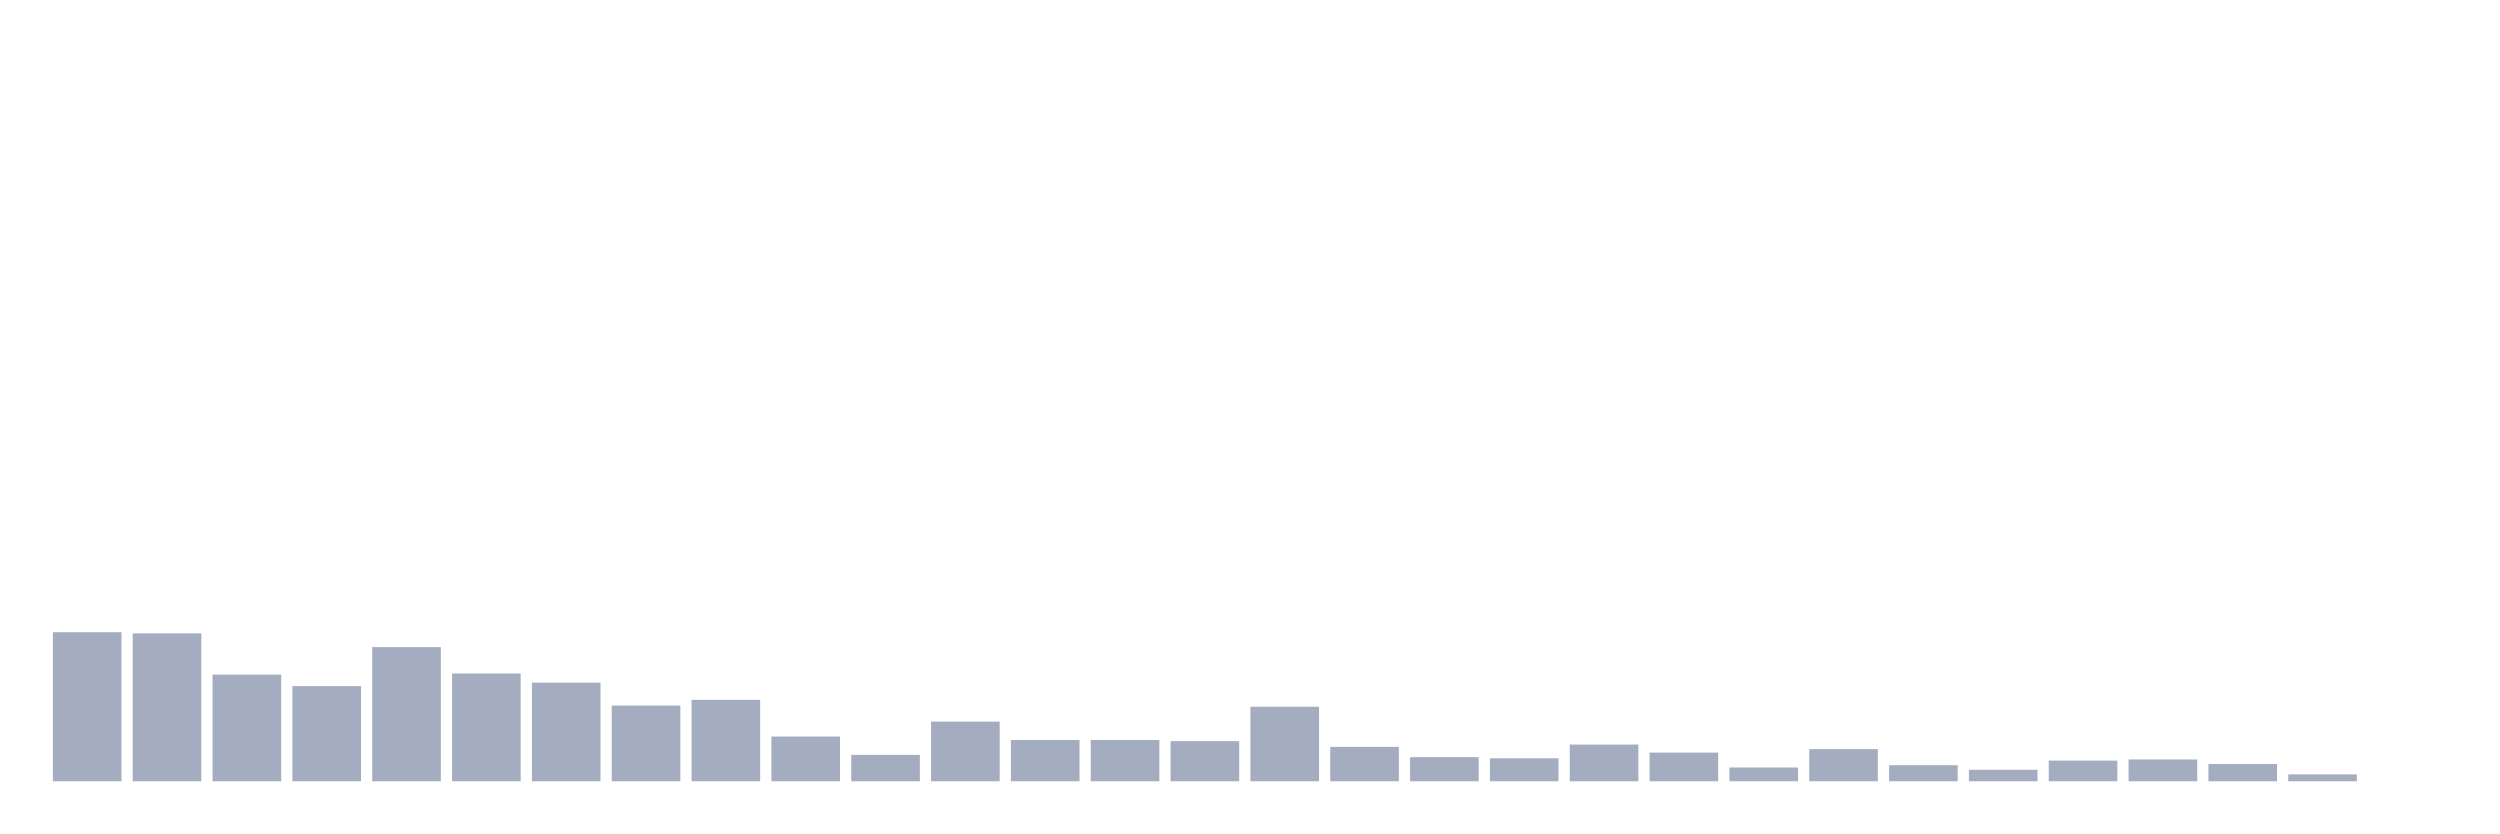
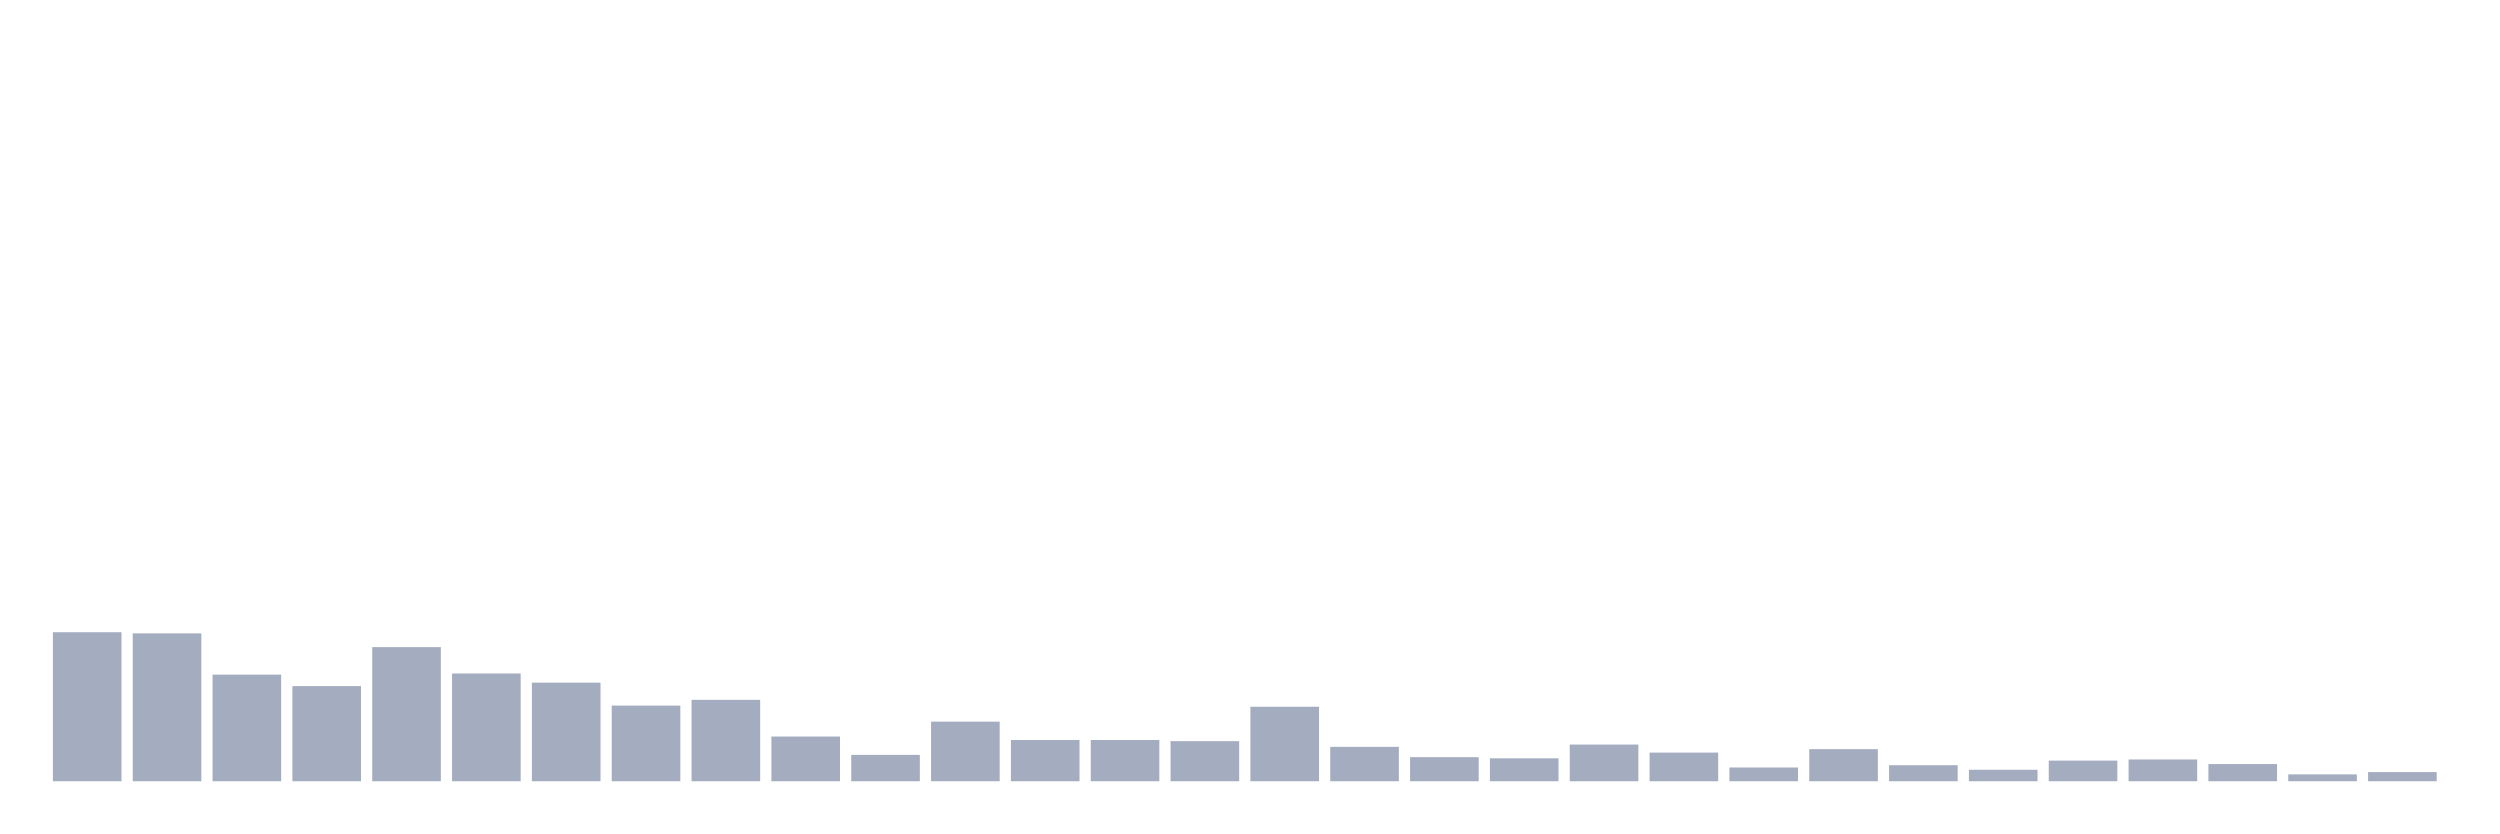
<svg xmlns="http://www.w3.org/2000/svg" viewBox="0 0 480 160">
  <g transform="translate(10,10)">
    <rect class="bar" x="0.153" width="13.175" y="111.384" height="28.616" fill="rgb(164,173,192)" />
    <rect class="bar" x="15.482" width="13.175" y="111.604" height="28.396" fill="rgb(164,173,192)" />
    <rect class="bar" x="30.81" width="13.175" y="119.528" height="20.472" fill="rgb(164,173,192)" />
    <rect class="bar" x="46.138" width="13.175" y="121.73" height="18.27" fill="rgb(164,173,192)" />
    <rect class="bar" x="61.466" width="13.175" y="114.245" height="25.755" fill="rgb(164,173,192)" />
    <rect class="bar" x="76.794" width="13.175" y="119.308" height="20.692" fill="rgb(164,173,192)" />
    <rect class="bar" x="92.123" width="13.175" y="121.069" height="18.931" fill="rgb(164,173,192)" />
    <rect class="bar" x="107.451" width="13.175" y="125.472" height="14.528" fill="rgb(164,173,192)" />
    <rect class="bar" x="122.779" width="13.175" y="124.371" height="15.629" fill="rgb(164,173,192)" />
    <rect class="bar" x="138.107" width="13.175" y="131.415" height="8.585" fill="rgb(164,173,192)" />
    <rect class="bar" x="153.436" width="13.175" y="134.937" height="5.063" fill="rgb(164,173,192)" />
    <rect class="bar" x="168.764" width="13.175" y="128.553" height="11.447" fill="rgb(164,173,192)" />
    <rect class="bar" x="184.092" width="13.175" y="132.075" height="7.925" fill="rgb(164,173,192)" />
    <rect class="bar" x="199.42" width="13.175" y="132.075" height="7.925" fill="rgb(164,173,192)" />
    <rect class="bar" x="214.748" width="13.175" y="132.296" height="7.704" fill="rgb(164,173,192)" />
    <rect class="bar" x="230.077" width="13.175" y="125.692" height="14.308" fill="rgb(164,173,192)" />
    <rect class="bar" x="245.405" width="13.175" y="133.396" height="6.604" fill="rgb(164,173,192)" />
    <rect class="bar" x="260.733" width="13.175" y="135.377" height="4.623" fill="rgb(164,173,192)" />
    <rect class="bar" x="276.061" width="13.175" y="135.597" height="4.403" fill="rgb(164,173,192)" />
    <rect class="bar" x="291.39" width="13.175" y="132.956" height="7.044" fill="rgb(164,173,192)" />
    <rect class="bar" x="306.718" width="13.175" y="134.497" height="5.503" fill="rgb(164,173,192)" />
    <rect class="bar" x="322.046" width="13.175" y="137.358" height="2.642" fill="rgb(164,173,192)" />
    <rect class="bar" x="337.374" width="13.175" y="133.836" height="6.164" fill="rgb(164,173,192)" />
    <rect class="bar" x="352.702" width="13.175" y="136.918" height="3.082" fill="rgb(164,173,192)" />
    <rect class="bar" x="368.031" width="13.175" y="137.799" height="2.201" fill="rgb(164,173,192)" />
    <rect class="bar" x="383.359" width="13.175" y="136.038" height="3.962" fill="rgb(164,173,192)" />
    <rect class="bar" x="398.687" width="13.175" y="135.818" height="4.182" fill="rgb(164,173,192)" />
    <rect class="bar" x="414.015" width="13.175" y="136.698" height="3.302" fill="rgb(164,173,192)" />
    <rect class="bar" x="429.344" width="13.175" y="138.679" height="1.321" fill="rgb(164,173,192)" />
-     <rect class="bar" x="444.672" width="13.175" y="140" height="0" fill="rgb(164,173,192)" />
+     <rect class="bar" x="444.672" width="13.175" y="138.239" height="1.761" fill="rgb(164,173,192)" />
  </g>
</svg>
